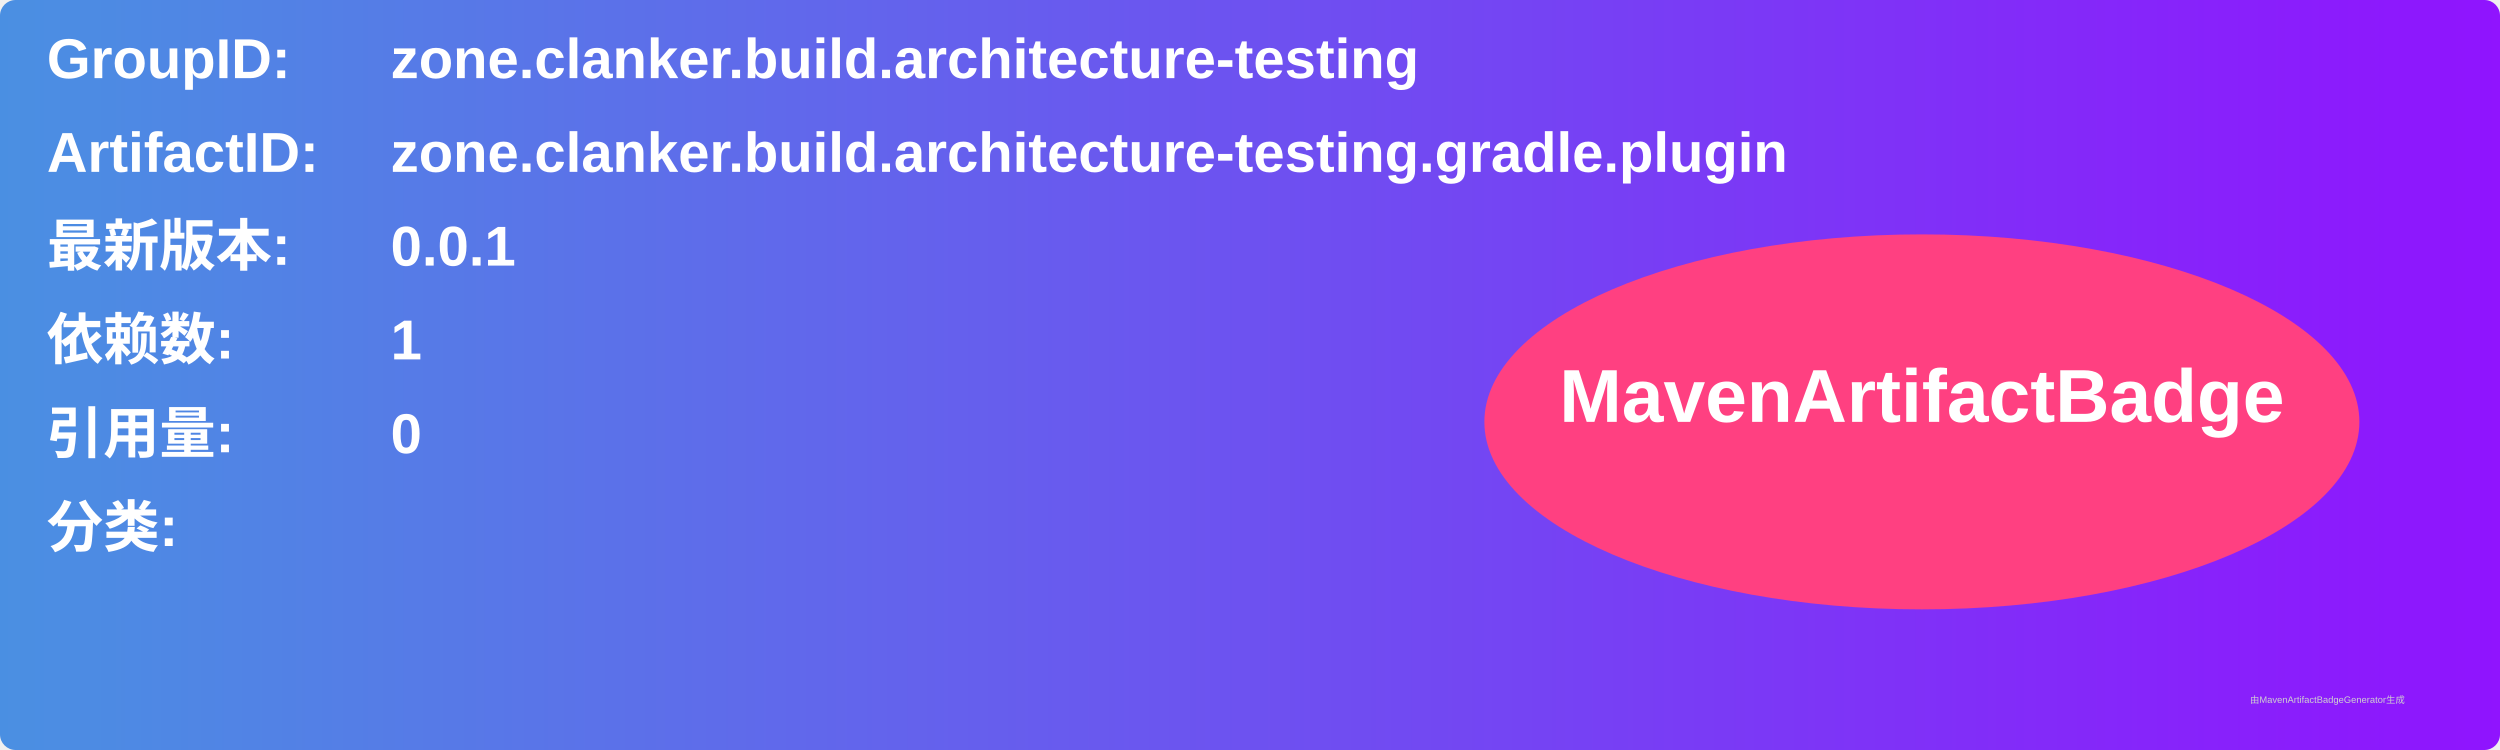
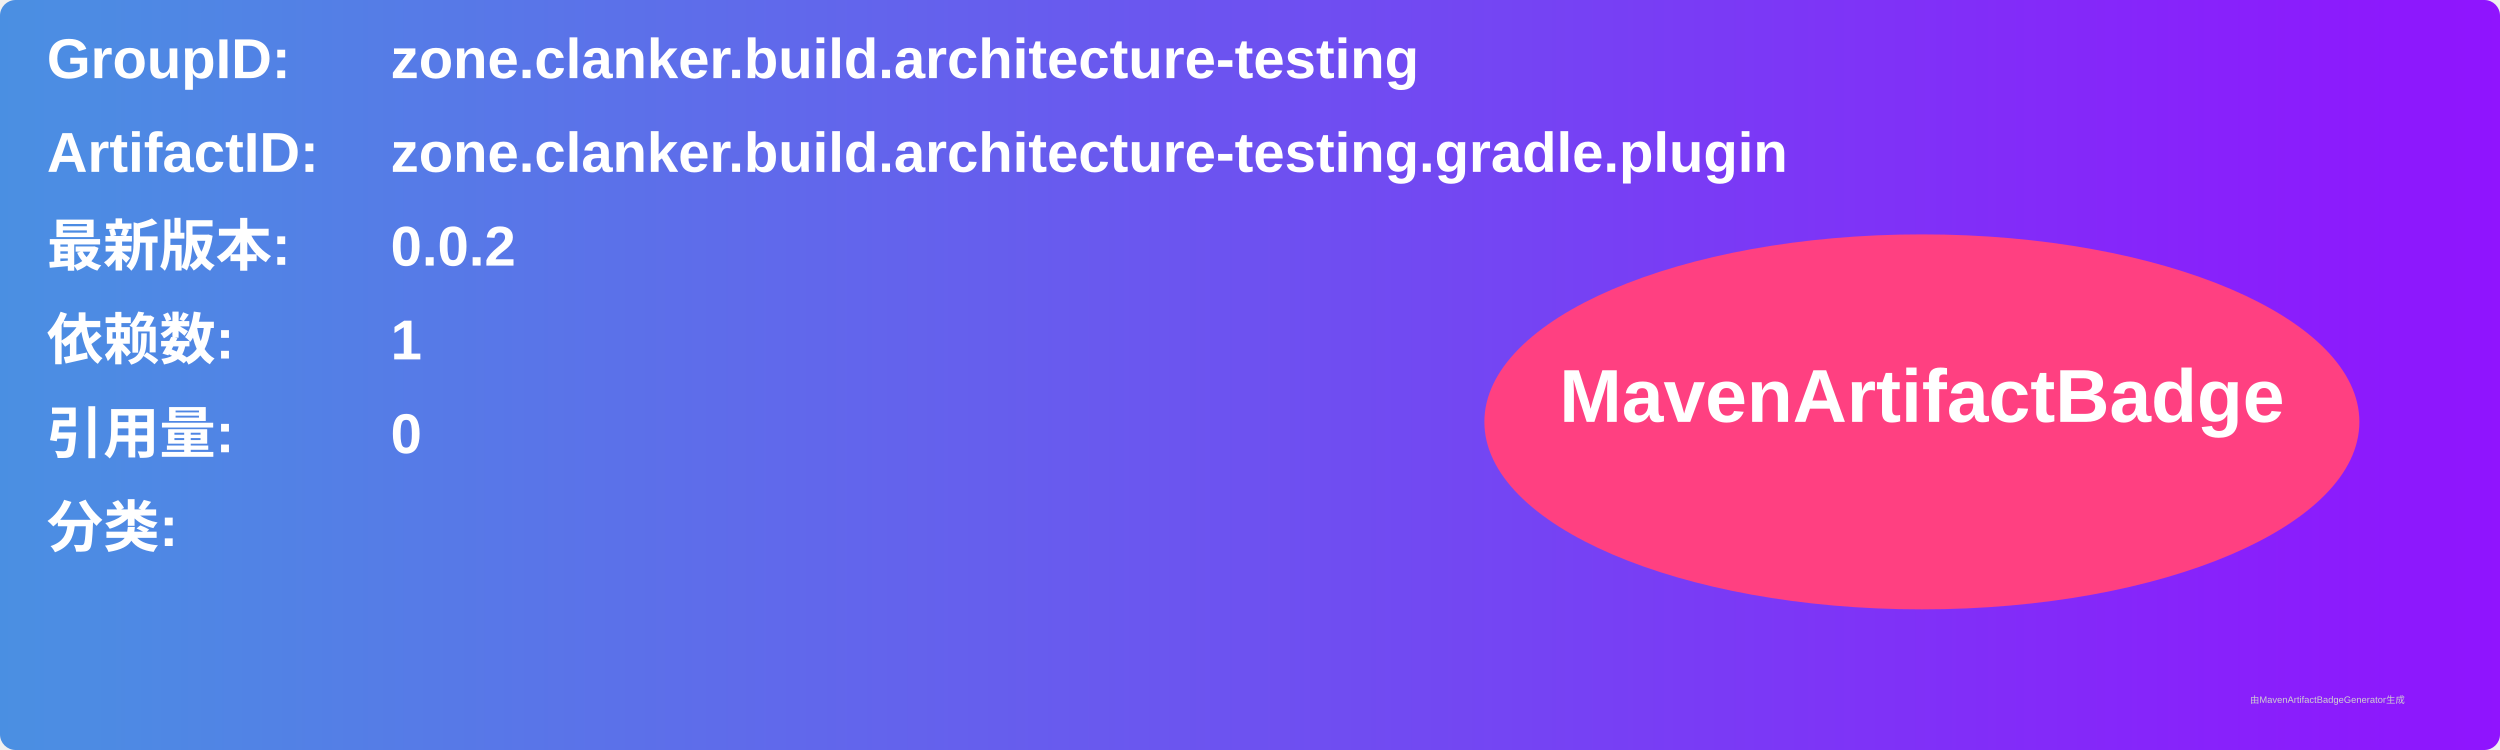
<svg xmlns="http://www.w3.org/2000/svg" width="800" height="240" viewBox="0 0 800 240">
  <linearGradient id="grad" x1="0%" y1="0%" x2="100%" y2="0%">
    <stop offset="0%" stop-color="#4a90e2" />
    <stop offset="100%" stop-color="#9013fe" />
  </linearGradient>
  <rect width="100%" height="100%" rx="5" ry="5" fill="url(#grad)" />
  <g transform="translate(15, 15)">
    <text x="0" y="10" font-family="Arial" font-size="18" fill="white" font-weight="bold" width="260">GroupID:</text>
    <text x="110" y="10" font-family="Arial" font-size="18" fill="white" font-weight="bold" width="460">zone.clanker.build.architecture-testing</text>
    <text x="0" y="40" font-family="Arial" font-size="18" fill="white" font-weight="bold" width="260">ArtifactID:</text>
    <text x="110" y="40" font-family="Arial" font-size="18" fill="white" font-weight="bold" width="460">zone.clanker.build.architecture-testing.gradle.plugin</text>
    <text x="0" y="70" font-family="Arial" font-size="18" fill="white" font-weight="bold">最新版本:</text>
    <text x="110" y="70" font-family="Arial" font-size="18" fill="white" font-weight="bold">
-       <tspan font-weight="bold">0.0.1</tspan>
+       <tspan font-weight="bold">0.0.2</tspan>
    </text>
    <text x="0" y="100" font-family="Arial" font-size="18" fill="white" font-weight="bold">依赖数: </text>
    <text x="110" y="100" font-family="Arial" font-size="18" fill="white">
      <tspan font-weight="bold">1</tspan>
    </text>
    <text x="0" y="130" font-family="Arial" font-size="18" fill="white" font-weight="bold">引用量: </text>
    <text x="110" y="130" font-family="Arial" font-size="18" fill="white">
      <tspan font-weight="bold">0</tspan>
    </text>
    <text x="0" y="160" font-family="Arial" font-size="18" fill="white" font-weight="bold">分类:</text>
    <text x="10" y="190" font-family="Arial" font-size="10" fill="white">
      <tspan font-weight="bold" />
    </text>
    <ellipse cx="600" cy="120" rx="140" ry="60" fill="#ff4081" />
    <text x="600" y="120" text-anchor="middle" font-family="Arial" font-size="24" fill="white" font-weight="bold">MavenArtifactBadge</text>
  </g>
  <text x="720" y="225" font-family="Arial" font-size="3" fill="#d0d0d0">由MavenArtifactBadgeGenerator生成</text>
</svg>
